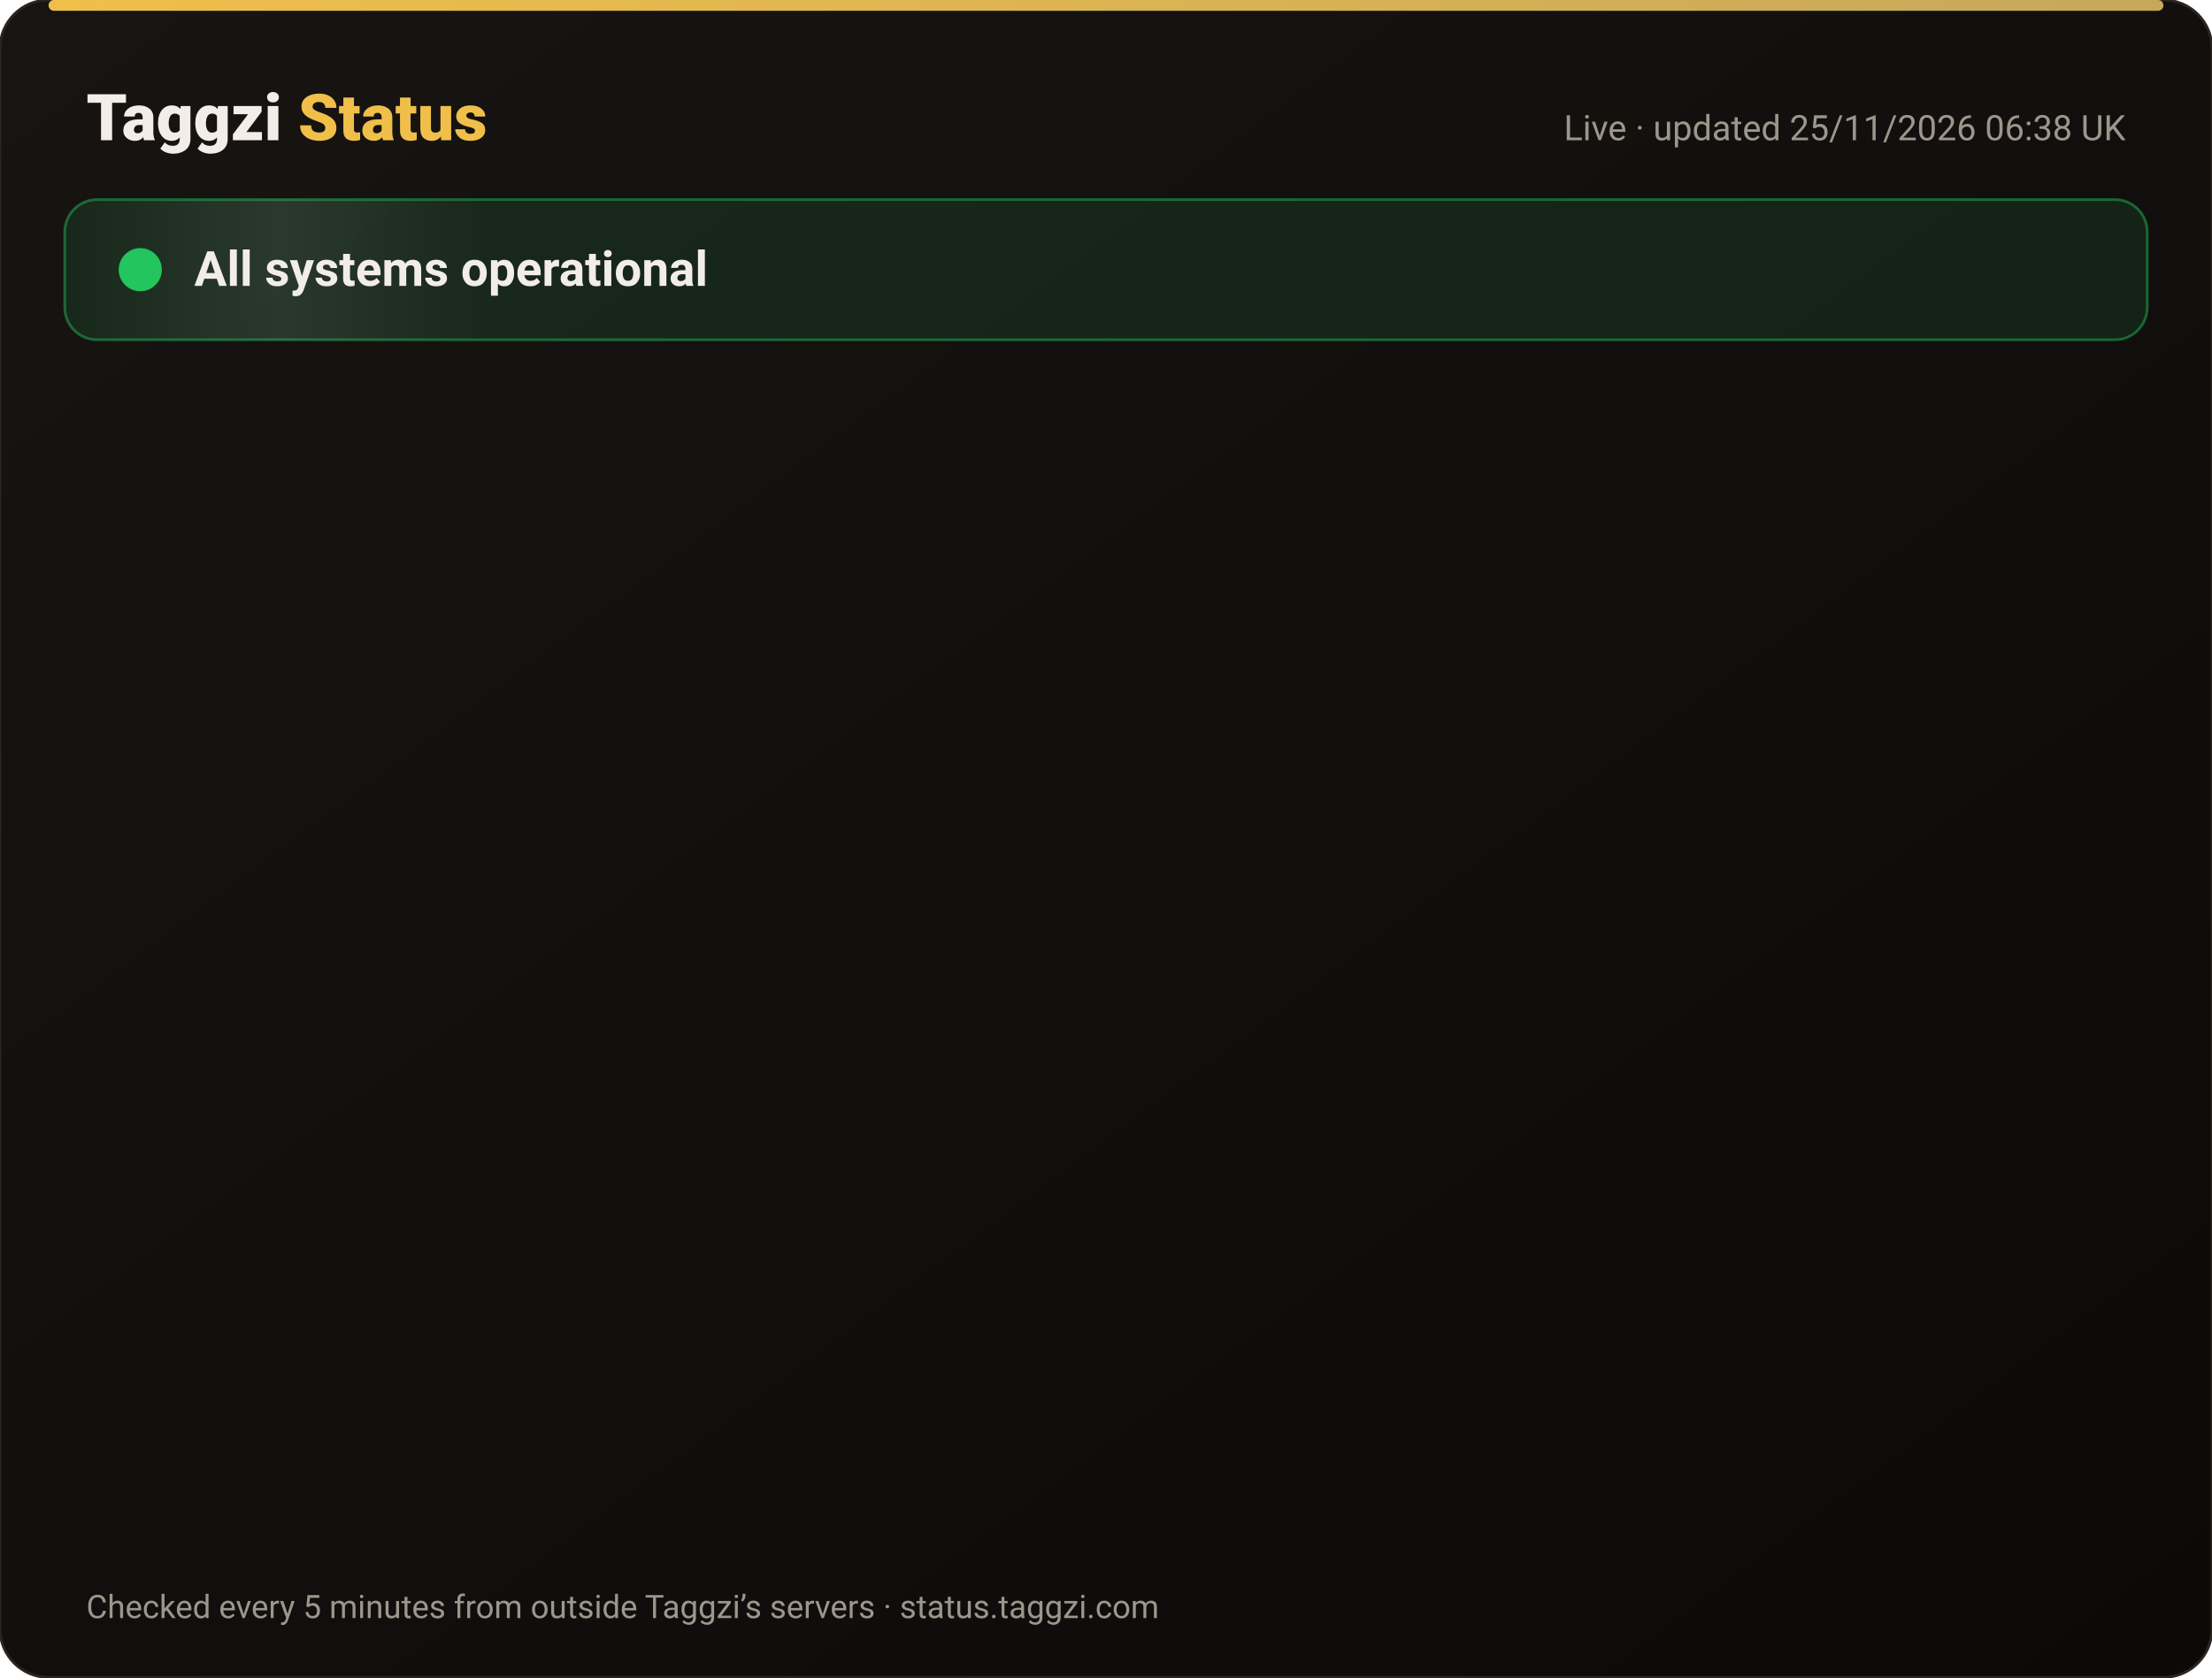
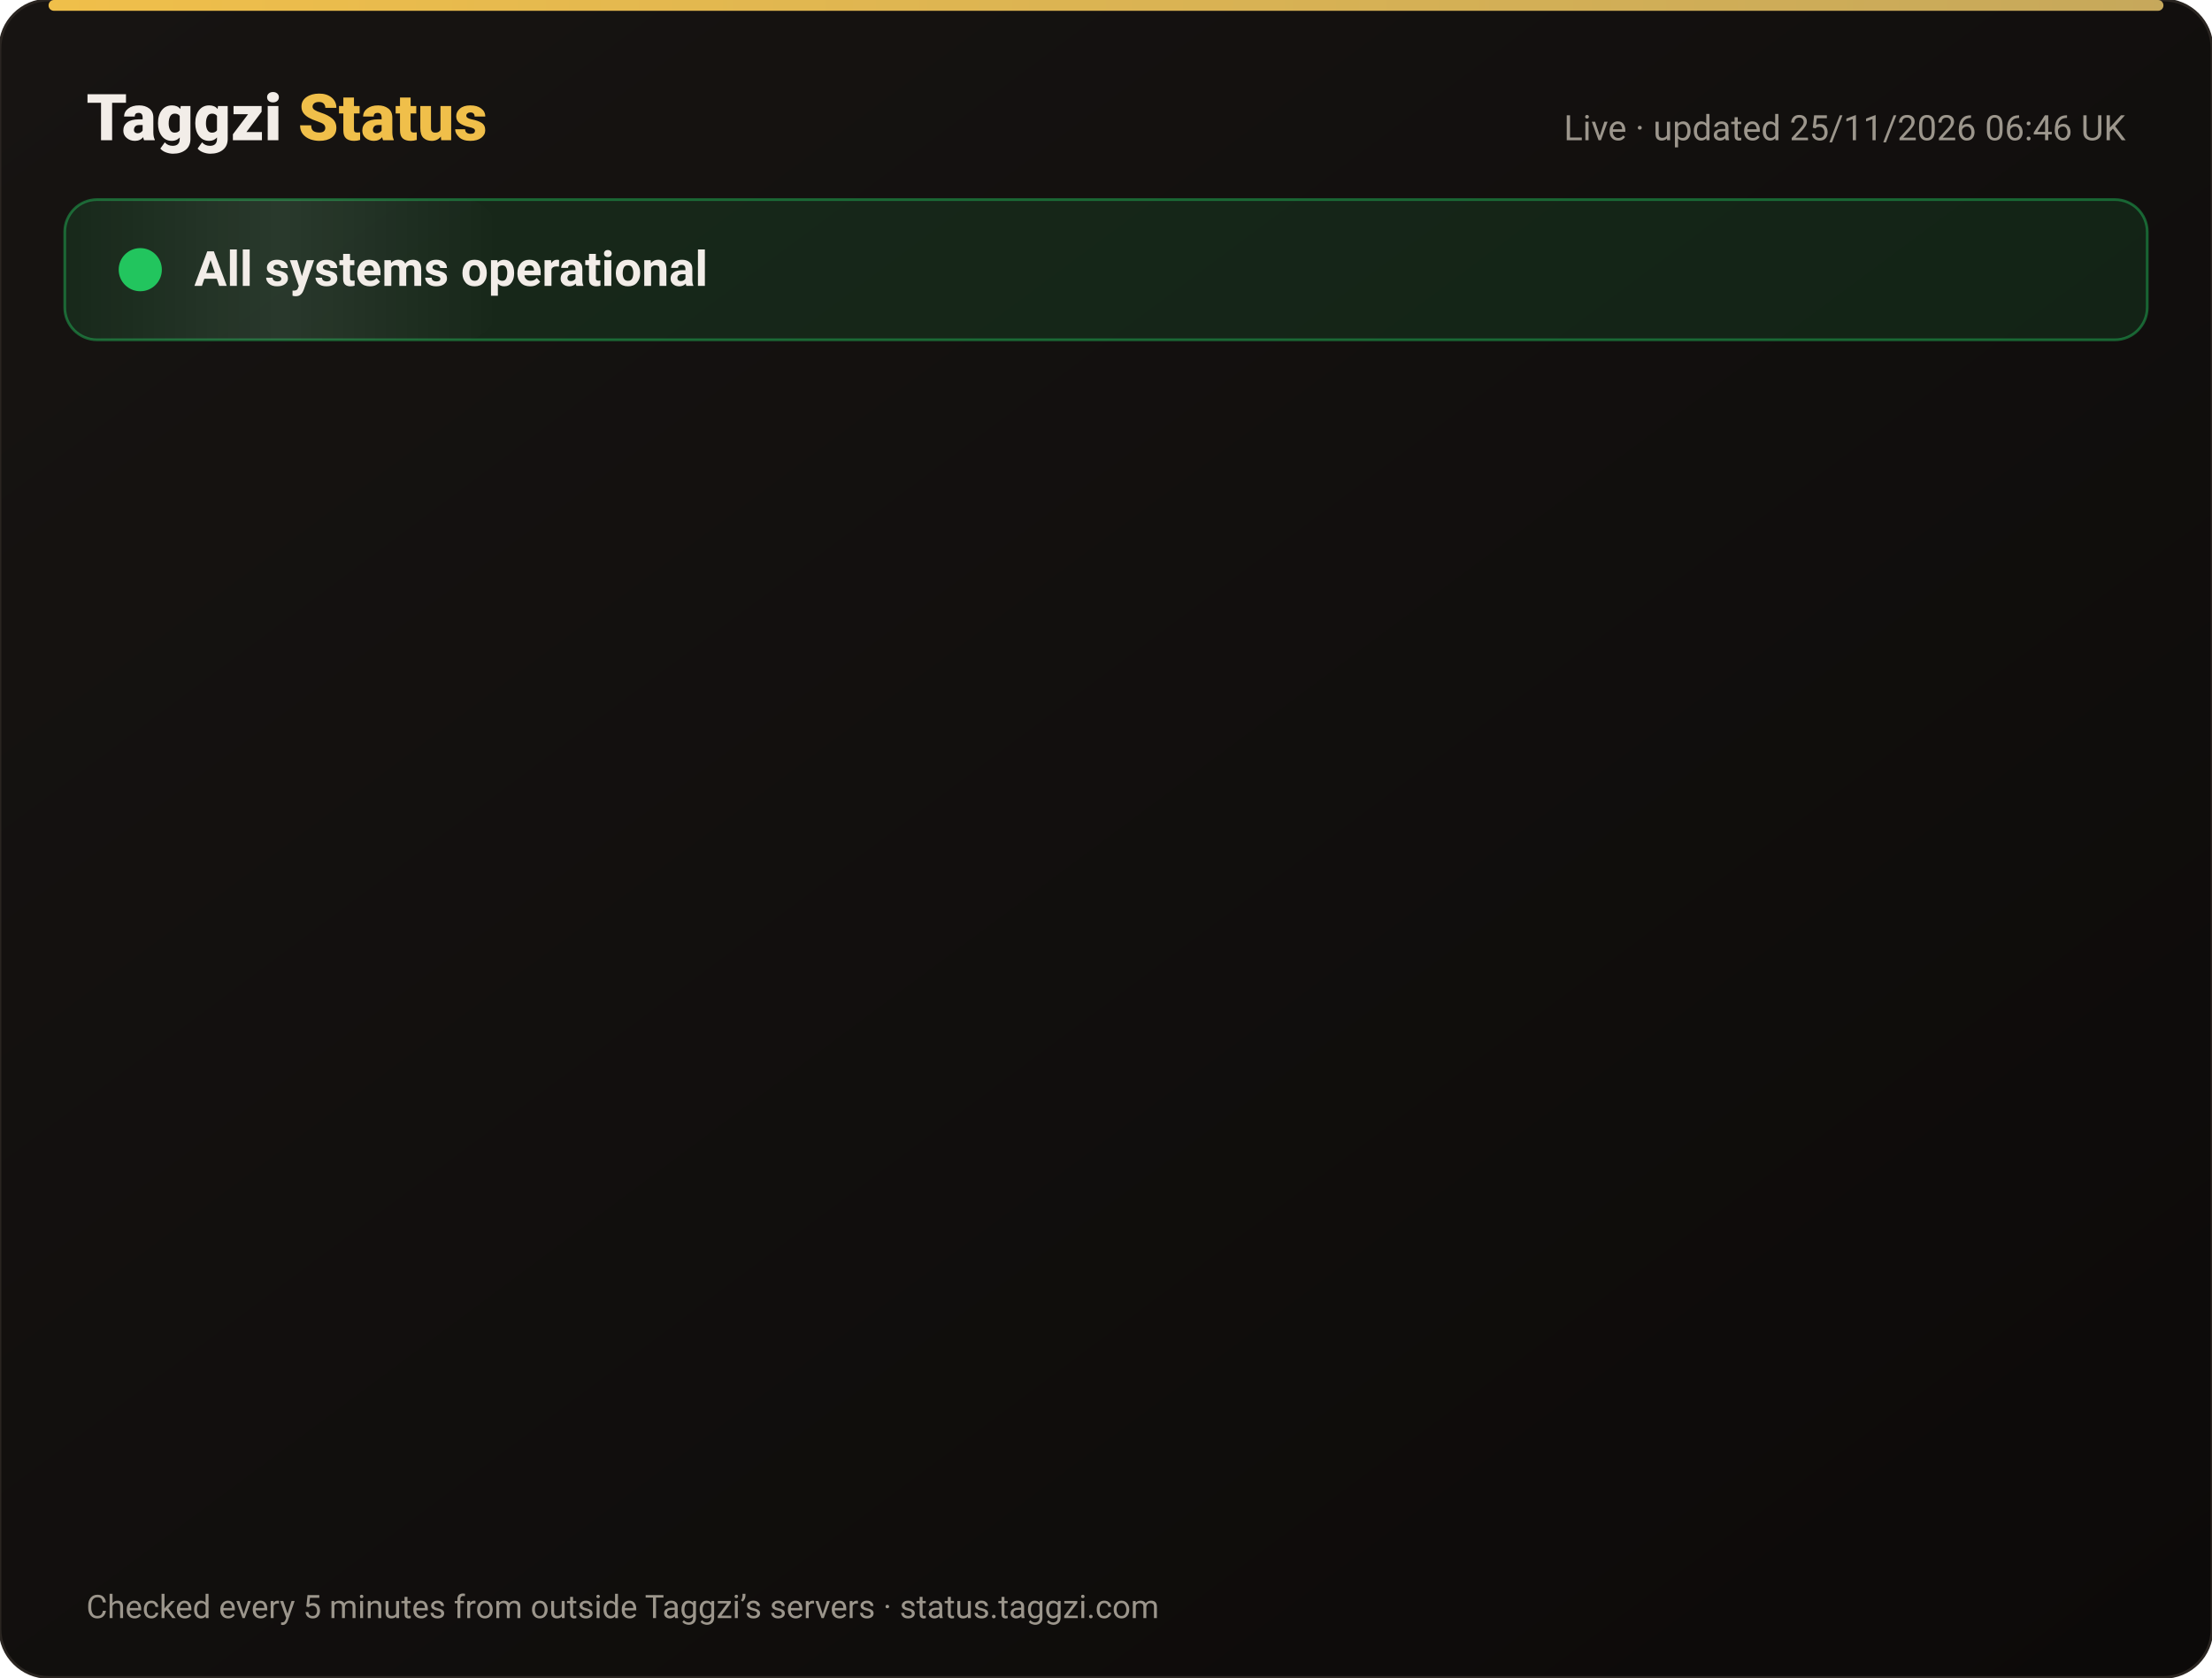
<svg xmlns="http://www.w3.org/2000/svg" width="820" height="622" viewBox="0 0 820 622" font-family="-apple-system,Segoe UI,Roboto,Helvetica,Arial,sans-serif">
  <defs>
    <linearGradient id="bg" x1="0" y1="0" x2="1" y2="1">
      <stop offset="0" stop-color="#171412" />
      <stop offset="1" stop-color="#0C0A09" />
    </linearGradient>
    <linearGradient id="gold" x1="0" x2="1">
      <stop offset="0" stop-color="#F0BF4A" />
      <stop offset="1" stop-color="#c6a85b" />
    </linearGradient>
    <linearGradient id="shine" x1="0" x2="1">
      <stop offset="0" stop-color="#fff" stop-opacity="0" />
      <stop offset=".5" stop-color="#fff" stop-opacity=".08" />
      <stop offset="1" stop-color="#fff" stop-opacity="0" />
    </linearGradient>
  </defs>
  <rect width="820" height="622" rx="18" fill="url(#bg)" stroke="#2a2521" />
  <rect x="18" y="0" width="784" height="4" rx="2" fill="url(#gold)" />
  <text x="32" y="52" font-size="24" font-weight="800" fill="#F2EDE8">Taggzi <tspan fill="#F0BF4A">Status</tspan>
  </text>
-   <text x="788" y="52" font-size="13" fill="#9C968C" text-anchor="end">Live · updated 25/11/2026 06:38 UK</text>
+   <text x="788" y="52" font-size="13" fill="#9C968C" text-anchor="end">Live · updated 25/11/2026 06:46 UK</text>
  <rect x="24" y="74" width="772" height="52" rx="12" fill="#22c55e" fill-opacity=".12" stroke="#22c55e" stroke-opacity=".45" />
  <rect x="24" y="74" width="160" height="52" rx="12" fill="url(#shine)">
    <animate attributeName="x" from="-160" to="820" dur="4s" repeatCount="indefinite" />
  </rect>
  <circle cx="52" cy="100" r="7" fill="#22c55e" />
  <circle cx="52" cy="100" r="7" fill="none" stroke="#22c55e" stroke-width="2">
    <animate attributeName="r" values="7;15;7" dur="2s" repeatCount="indefinite" />
    <animate attributeName="opacity" values=".9;0;.9" dur="2s" repeatCount="indefinite" />
  </circle>
  <text x="72" y="106" font-size="18" font-weight="700" fill="#F2EDE8">All systems operational</text>
  <g opacity="0">
    <animate attributeName="opacity" from="0" to="1" begin="0.00s" dur=".6s" fill="freeze" />
    <line x1="32" y1="188" x2="788" y2="188" stroke="#2a2521" />
    <circle cx="44" cy="166" r="6" fill="#22c55e">
      <animate attributeName="opacity" values="1;.45;1" dur="2.4s" begin="0.00s" repeatCount="indefinite" />
    </circle>
    <text x="62" y="171" font-size="15" font-weight="650" fill="#F2EDE8">Website</text>
    <text x="630" y="171" font-size="13" fill="#9C968C" text-anchor="end">99.98% uptime</text>
    <rect x="648" y="154" width="140" height="24" rx="12" fill="#22c55e" fill-opacity=".14" stroke="#22c55e" stroke-opacity=".5" />
    <text x="718" y="171" font-size="12" font-weight="700" fill="#22c55e" text-anchor="middle">Operational</text>
  </g>
  <g opacity="0">
    <animate attributeName="opacity" from="0" to="1" begin="0.15s" dur=".6s" fill="freeze" />
    <line x1="32" y1="234" x2="788" y2="234" stroke="#2a2521" />
    <circle cx="44" cy="212" r="6" fill="#22c55e">
      <animate attributeName="opacity" values="1;.45;1" dur="2.4s" begin="0.15s" repeatCount="indefinite" />
    </circle>
    <text x="62" y="217" font-size="15" font-weight="650" fill="#F2EDE8">Tag scans</text>
    <text x="630" y="217" font-size="13" fill="#9C968C" text-anchor="end">99.98% uptime</text>
    <rect x="648" y="200" width="140" height="24" rx="12" fill="#22c55e" fill-opacity=".14" stroke="#22c55e" stroke-opacity=".5" />
    <text x="718" y="217" font-size="12" font-weight="700" fill="#22c55e" text-anchor="middle">Operational</text>
  </g>
  <g opacity="0">
    <animate attributeName="opacity" from="0" to="1" begin="0.30s" dur=".6s" fill="freeze" />
    <line x1="32" y1="280" x2="788" y2="280" stroke="#2a2521" />
    <circle cx="44" cy="258" r="6" fill="#22c55e">
      <animate attributeName="opacity" values="1;.45;1" dur="2.4s" begin="0.30s" repeatCount="indefinite" />
    </circle>
    <text x="62" y="263" font-size="15" font-weight="650" fill="#F2EDE8">Manual tag lookup</text>
    <text x="630" y="263" font-size="13" fill="#9C968C" text-anchor="end">99.98% uptime</text>
    <rect x="648" y="246" width="140" height="24" rx="12" fill="#22c55e" fill-opacity=".14" stroke="#22c55e" stroke-opacity=".5" />
    <text x="718" y="263" font-size="12" font-weight="700" fill="#22c55e" text-anchor="middle">Operational</text>
  </g>
  <g opacity="0">
    <animate attributeName="opacity" from="0" to="1" begin="0.45s" dur=".6s" fill="freeze" />
    <line x1="32" y1="326" x2="788" y2="326" stroke="#2a2521" />
    <circle cx="44" cy="304" r="6" fill="#22c55e">
      <animate attributeName="opacity" values="1;.45;1" dur="2.4s" begin="0.45s" repeatCount="indefinite" />
    </circle>
    <text x="62" y="309" font-size="15" font-weight="650" fill="#F2EDE8">App &amp; login</text>
    <text x="630" y="309" font-size="13" fill="#9C968C" text-anchor="end">99.98% uptime</text>
    <rect x="648" y="292" width="140" height="24" rx="12" fill="#22c55e" fill-opacity=".14" stroke="#22c55e" stroke-opacity=".5" />
    <text x="718" y="309" font-size="12" font-weight="700" fill="#22c55e" text-anchor="middle">Operational</text>
  </g>
  <g opacity="0">
    <animate attributeName="opacity" from="0" to="1" begin="0.60s" dur=".6s" fill="freeze" />
    <line x1="32" y1="372" x2="788" y2="372" stroke="#2a2521" />
    <circle cx="44" cy="350" r="6" fill="#22c55e">
      <animate attributeName="opacity" values="1;.45;1" dur="2.4s" begin="0.60s" repeatCount="indefinite" />
    </circle>
    <text x="62" y="355" font-size="15" font-weight="650" fill="#F2EDE8">Community alerts</text>
    <text x="630" y="355" font-size="13" fill="#9C968C" text-anchor="end">99.98% uptime</text>
    <rect x="648" y="338" width="140" height="24" rx="12" fill="#22c55e" fill-opacity=".14" stroke="#22c55e" stroke-opacity=".5" />
    <text x="718" y="355" font-size="12" font-weight="700" fill="#22c55e" text-anchor="middle">Operational</text>
  </g>
  <g opacity="0">
    <animate attributeName="opacity" from="0" to="1" begin="0.75s" dur=".6s" fill="freeze" />
    <line x1="32" y1="418" x2="788" y2="418" stroke="#2a2521" />
    <circle cx="44" cy="396" r="6" fill="#22c55e">
      <animate attributeName="opacity" values="1;.45;1" dur="2.4s" begin="0.75s" repeatCount="indefinite" />
    </circle>
    <text x="62" y="401" font-size="15" font-weight="650" fill="#F2EDE8">Private calling</text>
    <text x="630" y="401" font-size="13" fill="#9C968C" text-anchor="end">99.98% uptime</text>
    <rect x="648" y="384" width="140" height="24" rx="12" fill="#22c55e" fill-opacity=".14" stroke="#22c55e" stroke-opacity=".5" />
    <text x="718" y="401" font-size="12" font-weight="700" fill="#22c55e" text-anchor="middle">Operational</text>
  </g>
  <g opacity="0">
    <animate attributeName="opacity" from="0" to="1" begin="0.90s" dur=".6s" fill="freeze" />
    <line x1="32" y1="464" x2="788" y2="464" stroke="#2a2521" />
    <circle cx="44" cy="442" r="6" fill="#22c55e">
      <animate attributeName="opacity" values="1;.45;1" dur="2.4s" begin="0.90s" repeatCount="indefinite" />
    </circle>
    <text x="62" y="447" font-size="15" font-weight="650" fill="#F2EDE8">Payments</text>
    <text x="630" y="447" font-size="13" fill="#9C968C" text-anchor="end">99.97% uptime</text>
    <rect x="648" y="430" width="140" height="24" rx="12" fill="#22c55e" fill-opacity=".14" stroke="#22c55e" stroke-opacity=".5" />
    <text x="718" y="447" font-size="12" font-weight="700" fill="#22c55e" text-anchor="middle">Operational</text>
  </g>
  <g opacity="0">
    <animate attributeName="opacity" from="0" to="1" begin="1.05s" dur=".6s" fill="freeze" />
    <line x1="32" y1="510" x2="788" y2="510" stroke="#2a2521" />
    <circle cx="44" cy="488" r="6" fill="#22c55e">
      <animate attributeName="opacity" values="1;.45;1" dur="2.4s" begin="1.05s" repeatCount="indefinite" />
    </circle>
    <text x="62" y="493" font-size="15" font-weight="650" fill="#F2EDE8">Email &amp; support</text>
    <text x="630" y="493" font-size="13" fill="#9C968C" text-anchor="end">99.98% uptime</text>
    <rect x="648" y="476" width="140" height="24" rx="12" fill="#22c55e" fill-opacity=".14" stroke="#22c55e" stroke-opacity=".5" />
    <text x="718" y="493" font-size="12" font-weight="700" fill="#22c55e" text-anchor="middle">Operational</text>
  </g>
  <g opacity="0">
    <animate attributeName="opacity" from="0" to="1" begin="1.20s" dur=".6s" fill="freeze" />
    <line x1="32" y1="556" x2="788" y2="556" stroke="#2a2521" />
    <circle cx="44" cy="534" r="6" fill="#22c55e">
      <animate attributeName="opacity" values="1;.45;1" dur="2.4s" begin="1.20s" repeatCount="indefinite" />
    </circle>
    <text x="62" y="539" font-size="15" font-weight="650" fill="#F2EDE8">Secure connection (SSL)</text>
    <text x="630" y="539" font-size="13" fill="#9C968C" text-anchor="end">100.00% uptime</text>
    <rect x="648" y="522" width="140" height="24" rx="12" fill="#22c55e" fill-opacity=".14" stroke="#22c55e" stroke-opacity=".5" />
    <text x="718" y="539" font-size="12" font-weight="700" fill="#22c55e" text-anchor="middle">Operational</text>
  </g>
  <text x="32" y="600" font-size="12" fill="#9C968C">Checked every 5 minutes from outside Taggzi’s servers · status.taggzi.com</text>
</svg>
